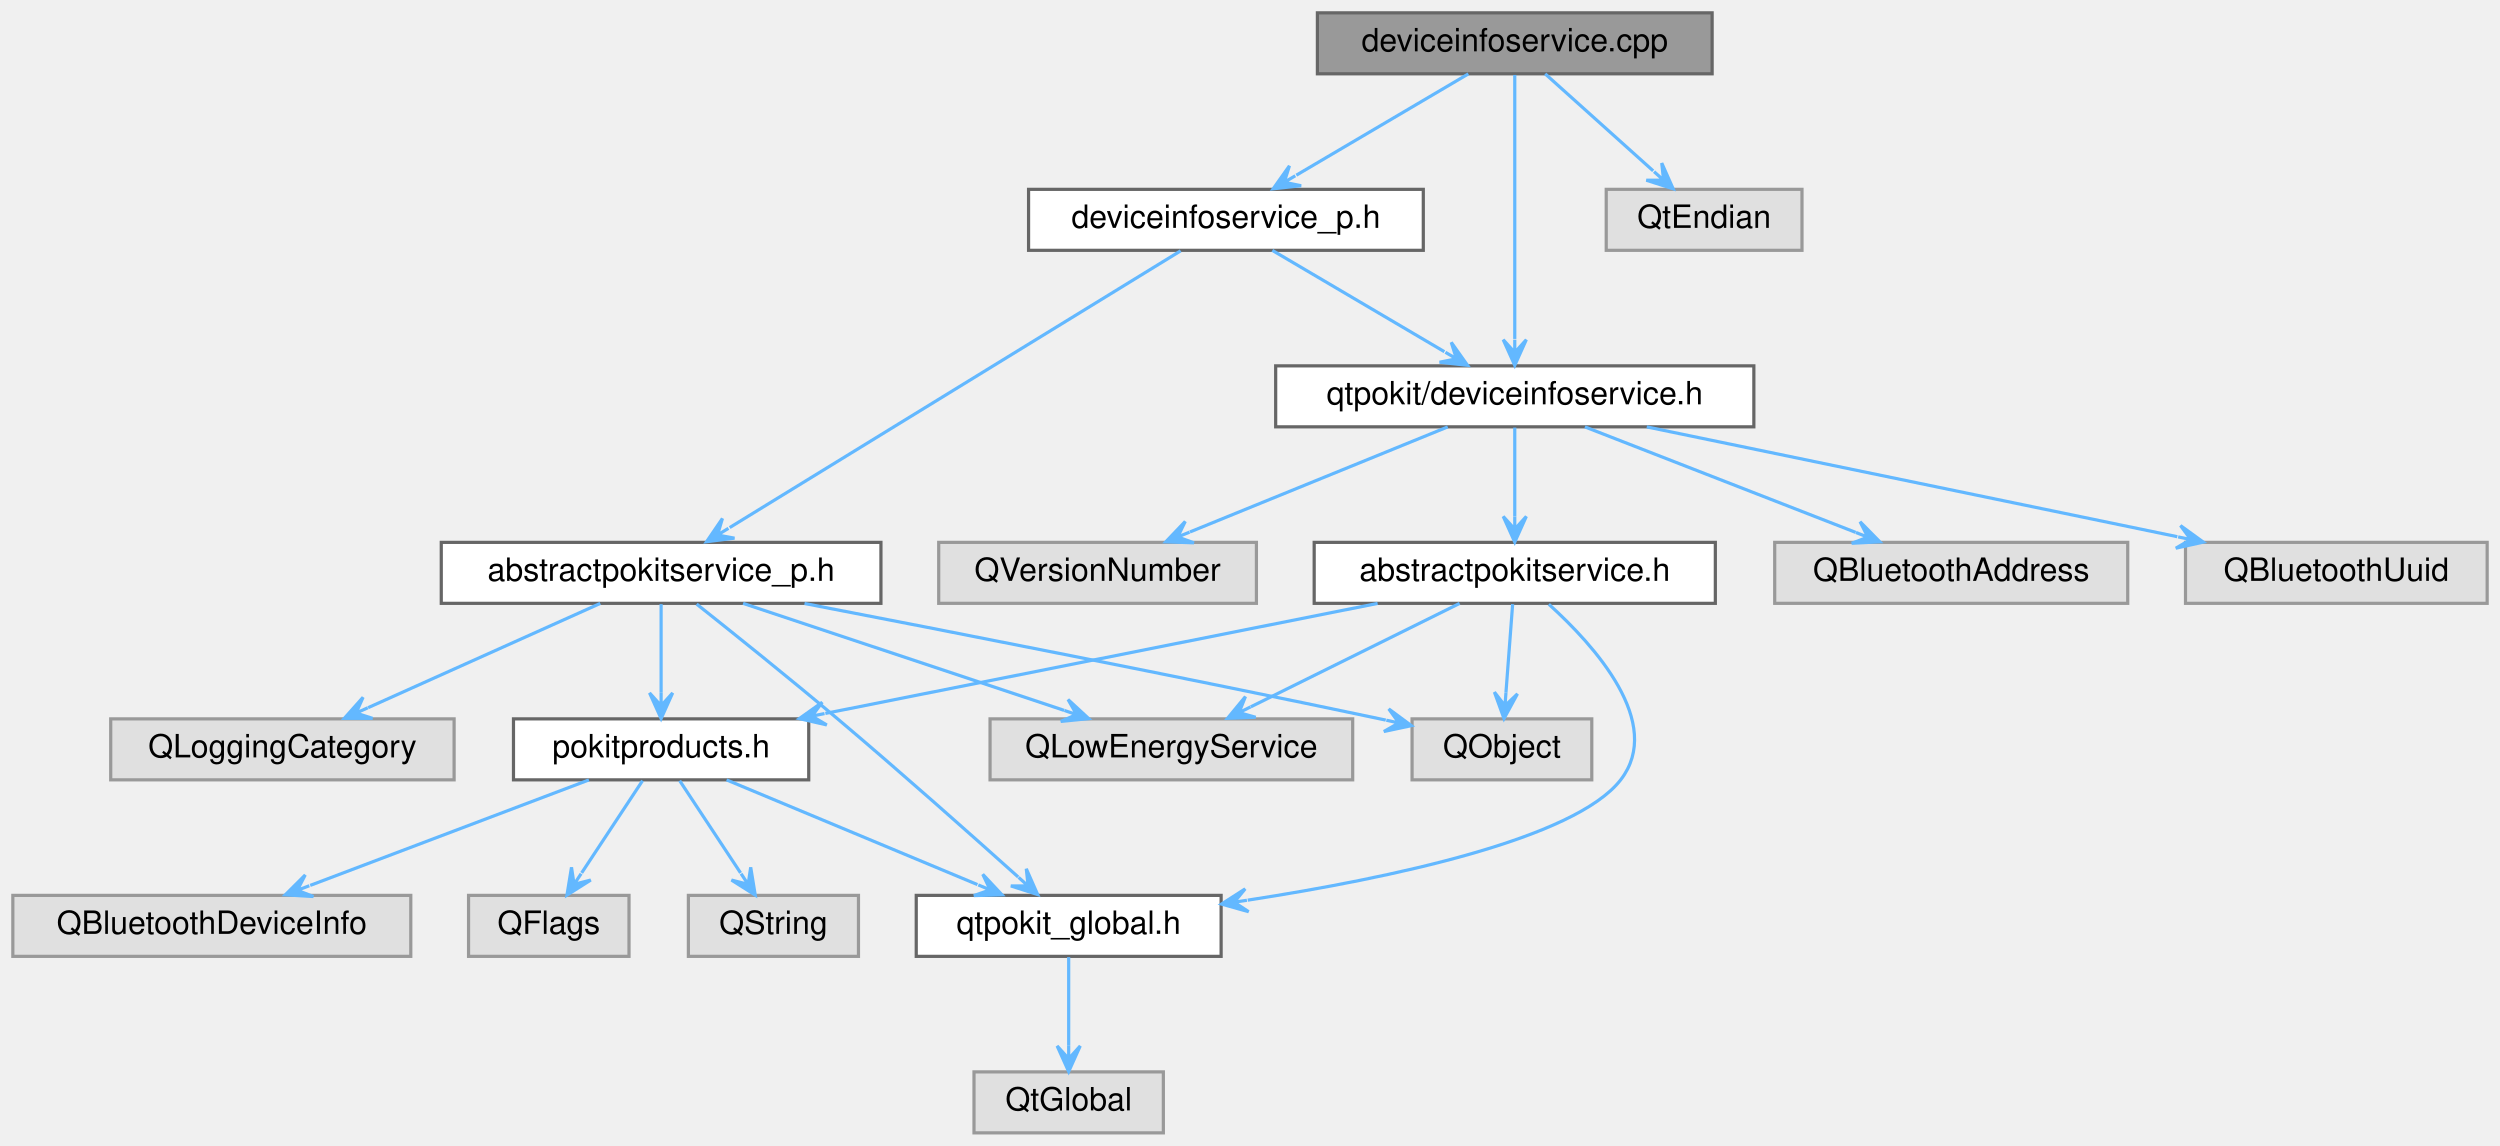
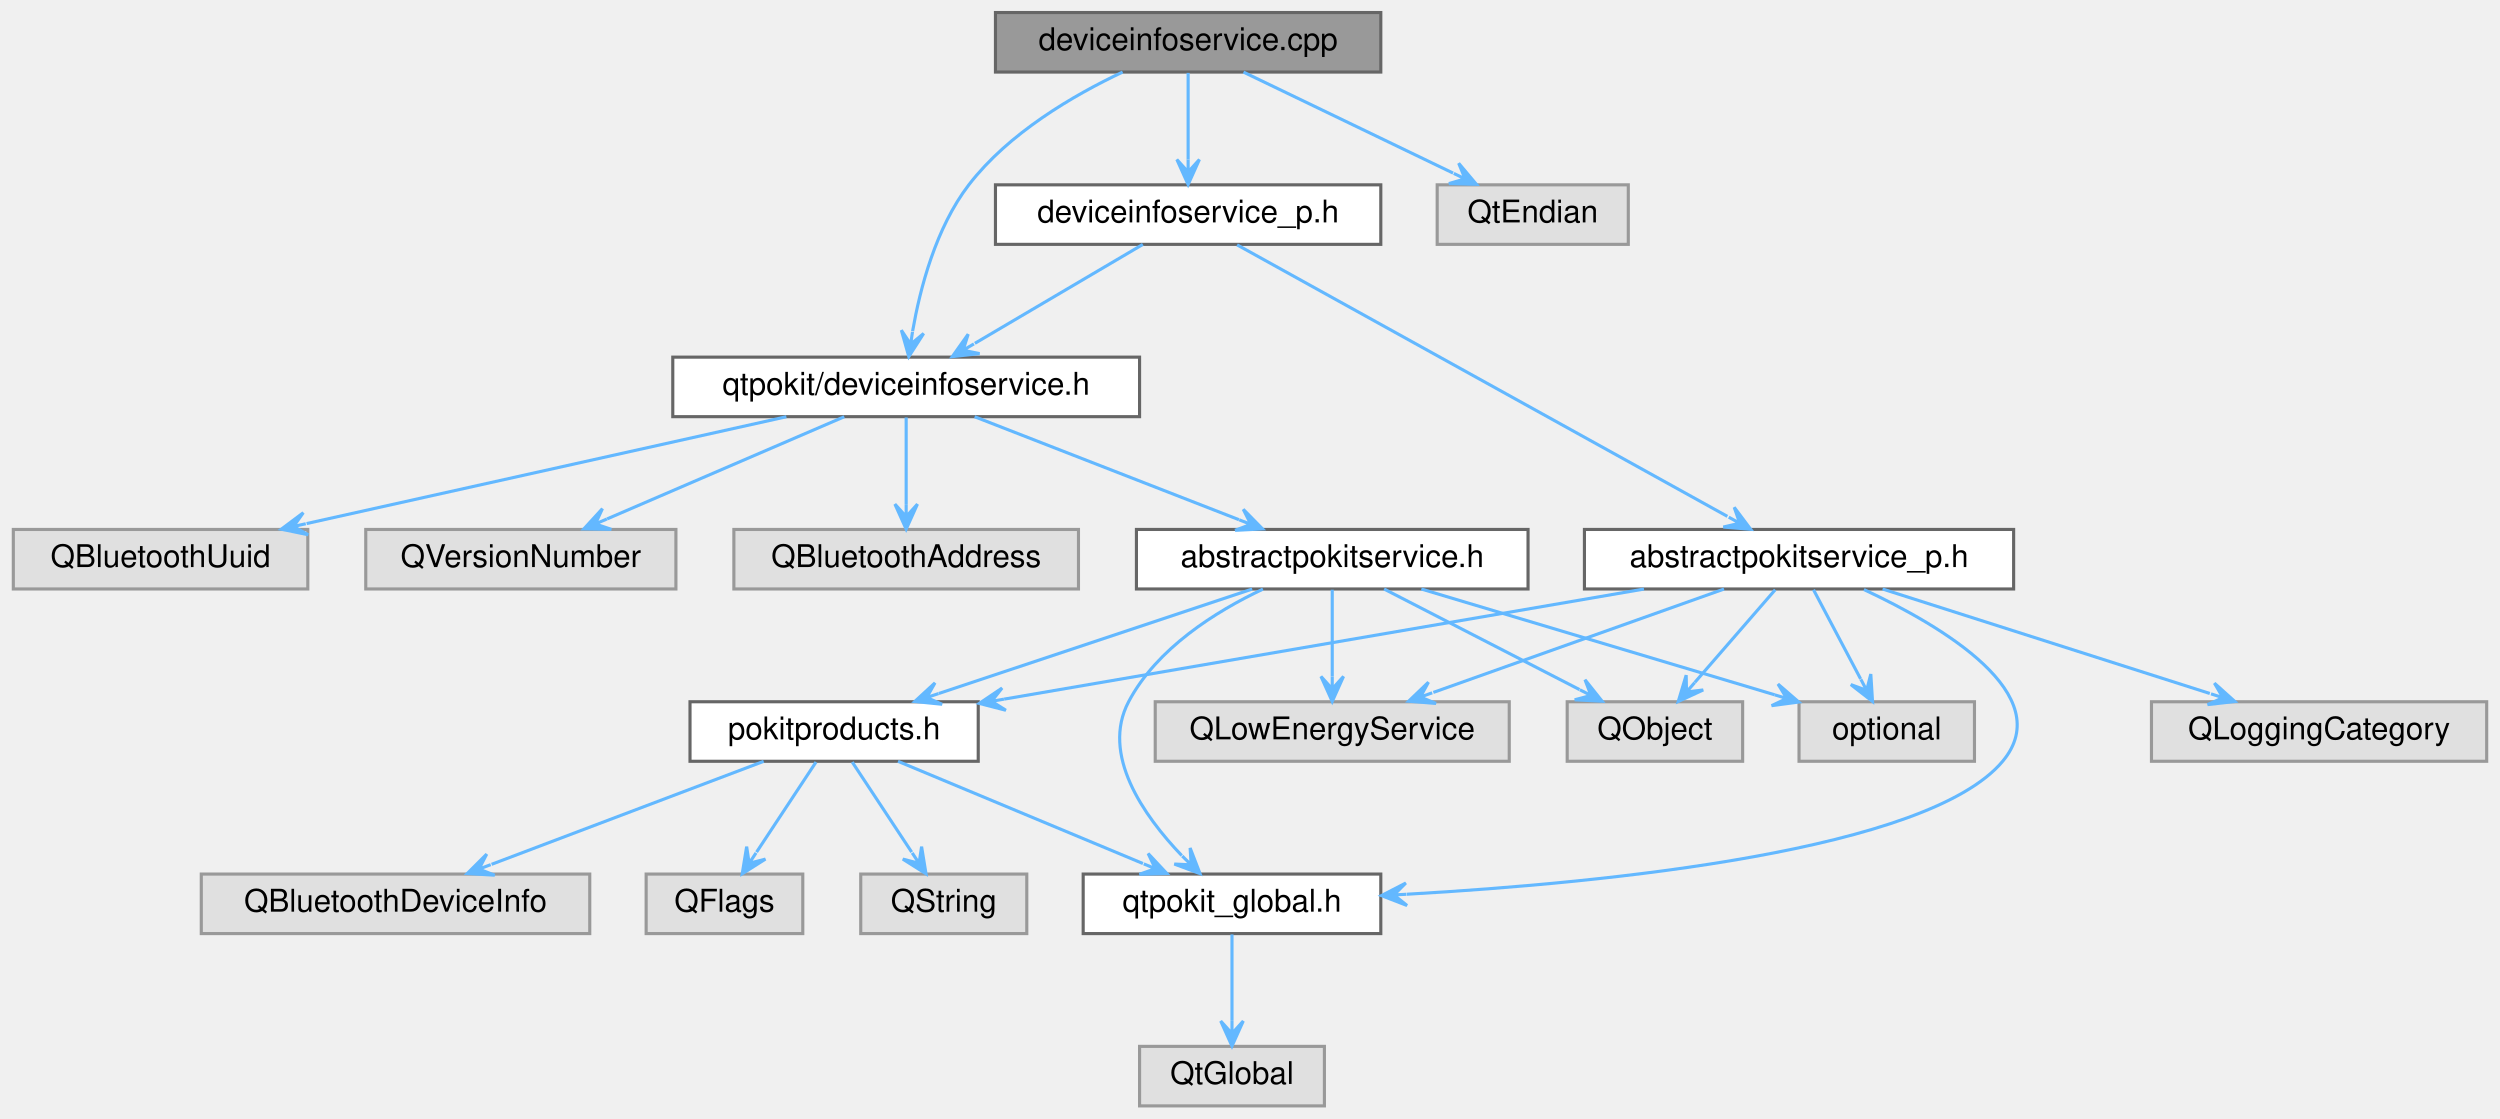
- <svg xmlns="http://www.w3.org/2000/svg" xmlns:xlink="http://www.w3.org/1999/xlink" width="779pt" height="357pt" viewBox="0.00 0.00 779.00 357.00">
+ <svg xmlns="http://www.w3.org/2000/svg" xmlns:xlink="http://www.w3.org/1999/xlink" width="798pt" height="357pt" viewBox="0.00 0.00 797.50 357.00">
  <g id="graph0" class="graph" transform="scale(1 1) rotate(0) translate(4 353)">
    <g id="Node000001" class="node">
      <g id="a_Node000001">
        <a xlink:title="Defines the DeviceInfoService and DeviceInfoServicePrivate classes.">
-           <polygon fill="#999999" stroke="#666666" points="529.5,-349 406.5,-349 406.5,-330 529.5,-330 529.5,-349" />
-           <text text-anchor="middle" x="468" y="-337" font-family="Helvetica,sans-Serif" font-size="10.00">deviceinfoservice.cpp</text>
+           <polygon fill="#999999" stroke="#666666" points="436.5,-349 313.5,-349 313.5,-330 436.5,-330 436.5,-349" />
+           <text text-anchor="middle" x="375" y="-337" font-family="Helvetica,sans-Serif" font-size="10.00">deviceinfoservice.cpp</text>
        </a>
      </g>
    </g>
    <g id="Node000002" class="node">
      <g id="a_Node000002">
        <a xlink:href="deviceinfoservice_8h.html" target="_top" xlink:title="Declares the DeviceInfoService class.">
-           <polygon fill="white" stroke="#666666" points="542.5,-239 393.5,-239 393.5,-220 542.5,-220 542.5,-239" />
-           <text text-anchor="middle" x="468" y="-227" font-family="Helvetica,sans-Serif" font-size="10.00">qtpokit/deviceinfoservice.h</text>
+           <polygon fill="white" stroke="#666666" points="359.5,-239 210.5,-239 210.5,-220 359.5,-220 359.5,-239" />
+           <text text-anchor="middle" x="285" y="-227" font-family="Helvetica,sans-Serif" font-size="10.00">qtpokit/deviceinfoservice.h</text>
        </a>
      </g>
    </g>
    <g id="edge1_Node000001_Node000002" class="edge">
      <g id="a_edge1_Node000001_Node000002">
        <a xlink:title=" ">
-           <path fill="none" stroke="#63b8ff" d="M468,-329.66C468,-311.69 468,-270.64 468,-247.38" />
-           <polygon fill="#63b8ff" stroke="#63b8ff" points="468,-239.16 471.6,-247.16 468,-243.16 468,-247.16 468,-247.16 468,-247.16 468,-243.16 464.4,-247.16 468,-239.16 468,-239.16" />
-         </a>
-       </g>
-     </g>
-     <g id="Node000015" class="node">
-       <g id="a_Node000015">
+           <path fill="none" stroke="#63b8ff" d="M354.1,-330C338.49,-322.64 317.72,-310.56 305,-294 294.49,-280.31 289.44,-260.99 287.05,-247.27" />
+           <polygon fill="#63b8ff" stroke="#63b8ff" points="285.84,-239.17 290.58,-246.55 286.43,-243.12 287.02,-247.08 287.02,-247.08 287.02,-247.08 286.43,-243.12 283.46,-247.61 285.84,-239.17 285.84,-239.17" />
+         </a>
+       </g>
+     </g>
+     <g id="Node000016" class="node">
+       <g id="a_Node000016">
        <a xlink:href="deviceinfoservice__p_8h.html" target="_top" xlink:title="Declares the DeviceInfoServicePrivate class.">
-           <polygon fill="white" stroke="#666666" points="439.5,-294 316.5,-294 316.5,-275 439.5,-275 439.5,-294" />
-           <text text-anchor="middle" x="378" y="-282" font-family="Helvetica,sans-Serif" font-size="10.00">deviceinfoservice_p.h</text>
-         </a>
-       </g>
-     </g>
-     <g id="edge15_Node000001_Node000015" class="edge">
-       <g id="a_edge15_Node000001_Node000015">
-         <a xlink:title=" ">
-           <path fill="none" stroke="#63b8ff" d="M453.54,-329.98C439.06,-321.46 416.6,-308.23 399.93,-298.41" />
-           <polygon fill="#63b8ff" stroke="#63b8ff" points="392.72,-294.17 401.44,-295.13 396.17,-296.2 399.62,-298.23 399.62,-298.23 399.62,-298.23 396.17,-296.2 397.79,-301.33 392.72,-294.17 392.72,-294.17" />
-         </a>
-       </g>
-     </g>
-     <g id="Node000018" class="node">
-       <g id="a_Node000018">
-         <a xlink:title=" ">
-           <polygon fill="#e0e0e0" stroke="#999999" points="557.5,-294 496.5,-294 496.5,-275 557.5,-275 557.5,-294" />
-           <text text-anchor="middle" x="527" y="-282" font-family="Helvetica,sans-Serif" font-size="10.00">QtEndian</text>
-         </a>
-       </g>
-     </g>
-     <g id="edge23_Node000001_Node000018" class="edge">
-       <g id="a_edge23_Node000001_Node000018">
-         <a xlink:title=" ">
-           <path fill="none" stroke="#63b8ff" d="M477.48,-329.98C486.54,-321.84 500.38,-309.41 511.13,-299.76" />
-           <polygon fill="#63b8ff" stroke="#63b8ff" points="517.35,-294.17 513.8,-302.19 514.37,-296.84 511.4,-299.52 511.4,-299.52 511.4,-299.52 514.37,-296.84 508.99,-296.84 517.35,-294.17 517.35,-294.17" />
+           <polygon fill="white" stroke="#666666" points="436.5,-294 313.5,-294 313.5,-275 436.5,-275 436.5,-294" />
+           <text text-anchor="middle" x="375" y="-282" font-family="Helvetica,sans-Serif" font-size="10.00">deviceinfoservice_p.h</text>
+         </a>
+       </g>
+     </g>
+     <g id="edge16_Node000001_Node000016" class="edge">
+       <g id="a_edge16_Node000001_Node000016">
+         <a xlink:title=" ">
+           <path fill="none" stroke="#63b8ff" d="M375,-329.75C375,-322.26 375,-311.28 375,-302.13" />
+           <polygon fill="#63b8ff" stroke="#63b8ff" points="375,-294.09 378.6,-302.09 375,-298.09 375,-302.09 375,-302.09 375,-302.09 375,-298.09 371.4,-302.09 375,-294.09 375,-294.09" />
+         </a>
+       </g>
+     </g>
+     <g id="Node000019" class="node">
+       <g id="a_Node000019">
+         <a xlink:title=" ">
+           <polygon fill="#e0e0e0" stroke="#999999" points="515.5,-294 454.5,-294 454.5,-275 515.5,-275 515.5,-294" />
+           <text text-anchor="middle" x="485" y="-282" font-family="Helvetica,sans-Serif" font-size="10.00">QtEndian</text>
+         </a>
+       </g>
+     </g>
+     <g id="edge25_Node000001_Node000019" class="edge">
+       <g id="a_edge25_Node000001_Node000019">
+         <a xlink:title=" ">
+           <path fill="none" stroke="#63b8ff" d="M392.67,-329.98C410.77,-321.27 439.07,-307.63 459.57,-297.75" />
+           <polygon fill="#63b8ff" stroke="#63b8ff" points="467.01,-294.17 461.36,-300.89 463.4,-295.91 459.8,-297.64 459.8,-297.64 459.8,-297.64 463.4,-295.91 458.24,-294.4 467.01,-294.17 467.01,-294.17" />
        </a>
      </g>
    </g>
    <g id="Node000003" class="node">
      <g id="a_Node000003">
        <a xlink:href="abstractpokitservice_8h.html" target="_top" xlink:title="Declares the AbstractPokitService class.">
-           <polygon fill="white" stroke="#666666" points="530.5,-184 405.5,-184 405.5,-165 530.5,-165 530.5,-184" />
-           <text text-anchor="middle" x="468" y="-172" font-family="Helvetica,sans-Serif" font-size="10.00">abstractpokitservice.h</text>
+           <polygon fill="white" stroke="#666666" points="483.5,-184 358.5,-184 358.5,-165 483.5,-165 483.5,-184" />
+           <text text-anchor="middle" x="421" y="-172" font-family="Helvetica,sans-Serif" font-size="10.00">abstractpokitservice.h</text>
        </a>
      </g>
    </g>
    <g id="edge2_Node000002_Node000003" class="edge">
      <g id="a_edge2_Node000002_Node000003">
        <a xlink:title=" ">
-           <path fill="none" stroke="#63b8ff" d="M468,-219.75C468,-212.26 468,-201.28 468,-192.13" />
-           <polygon fill="#63b8ff" stroke="#63b8ff" points="468,-184.09 471.6,-192.09 468,-188.09 468,-192.09 468,-192.09 468,-192.09 468,-188.09 464.4,-192.09 468,-184.09 468,-184.09" />
-         </a>
-       </g>
-     </g>
-     <g id="Node000012" class="node">
-       <g id="a_Node000012">
-         <a xlink:title=" ">
-           <polygon fill="#e0e0e0" stroke="#999999" points="659,-184 549,-184 549,-165 659,-165 659,-184" />
-           <text text-anchor="middle" x="604" y="-172" font-family="Helvetica,sans-Serif" font-size="10.00">QBluetoothAddress</text>
-         </a>
-       </g>
-     </g>
-     <g id="edge12_Node000002_Node000012" class="edge">
-       <g id="a_edge12_Node000002_Node000012">
-         <a xlink:title=" ">
-           <path fill="none" stroke="#63b8ff" d="M489.85,-219.98C512.71,-211.07 548.76,-197.03 574.22,-187.11" />
-           <polygon fill="#63b8ff" stroke="#63b8ff" points="581.75,-184.17 575.6,-190.43 578.02,-185.62 574.3,-187.08 574.3,-187.08 574.3,-187.08 578.02,-185.62 572.99,-183.72 581.75,-184.17 581.75,-184.17" />
+           <path fill="none" stroke="#63b8ff" d="M306.85,-219.98C329.71,-211.07 365.76,-197.03 391.22,-187.11" />
+           <polygon fill="#63b8ff" stroke="#63b8ff" points="398.75,-184.17 392.6,-190.43 395.02,-185.62 391.3,-187.08 391.3,-187.08 391.3,-187.08 395.02,-185.62 389.99,-183.72 398.75,-184.17 398.75,-184.17" />
        </a>
      </g>
    </g>
    <g id="Node000013" class="node">
      <g id="a_Node000013">
        <a xlink:title=" ">
-           <polygon fill="#e0e0e0" stroke="#999999" points="771,-184 677,-184 677,-165 771,-165 771,-184" />
-           <text text-anchor="middle" x="724" y="-172" font-family="Helvetica,sans-Serif" font-size="10.00">QBluetoothUuid</text>
+           <polygon fill="#e0e0e0" stroke="#999999" points="340,-184 230,-184 230,-165 340,-165 340,-184" />
+           <text text-anchor="middle" x="285" y="-172" font-family="Helvetica,sans-Serif" font-size="10.00">QBluetoothAddress</text>
        </a>
      </g>
    </g>
    <g id="edge13_Node000002_Node000013" class="edge">
      <g id="a_edge13_Node000002_Node000013">
        <a xlink:title=" ">
-           <path fill="none" stroke="#63b8ff" d="M509.13,-219.98C554.16,-210.66 626.34,-195.72 674.45,-185.76" />
-           <polygon fill="#63b8ff" stroke="#63b8ff" points="682.55,-184.08 675.44,-189.23 678.63,-184.89 674.71,-185.7 674.71,-185.7 674.71,-185.7 678.63,-184.89 673.98,-182.18 682.55,-184.08 682.55,-184.08" />
+           <path fill="none" stroke="#63b8ff" d="M285,-219.75C285,-212.26 285,-201.28 285,-192.13" />
+           <polygon fill="#63b8ff" stroke="#63b8ff" points="285,-184.09 288.6,-192.09 285,-188.09 285,-192.09 285,-192.09 285,-192.09 285,-188.09 281.4,-192.09 285,-184.09 285,-184.09" />
        </a>
      </g>
    </g>
    <g id="Node000014" class="node">
      <g id="a_Node000014">
        <a xlink:title=" ">
-           <polygon fill="#e0e0e0" stroke="#999999" points="387.5,-184 288.5,-184 288.5,-165 387.5,-165 387.5,-184" />
-           <text text-anchor="middle" x="338" y="-172" font-family="Helvetica,sans-Serif" font-size="10.00">QVersionNumber</text>
+           <polygon fill="#e0e0e0" stroke="#999999" points="94,-184 0,-184 0,-165 94,-165 94,-184" />
+           <text text-anchor="middle" x="47" y="-172" font-family="Helvetica,sans-Serif" font-size="10.00">QBluetoothUuid</text>
        </a>
      </g>
    </g>
    <g id="edge14_Node000002_Node000014" class="edge">
      <g id="a_edge14_Node000002_Node000014">
        <a xlink:title=" ">
-           <path fill="none" stroke="#63b8ff" d="M447.11,-219.98C425.35,-211.11 391.1,-197.15 366.78,-187.24" />
-           <polygon fill="#63b8ff" stroke="#63b8ff" points="359.27,-184.17 368.03,-183.86 362.97,-185.68 366.67,-187.19 366.67,-187.19 366.67,-187.19 362.97,-185.68 365.32,-190.52 359.27,-184.17 359.27,-184.17" />
+           <path fill="none" stroke="#63b8ff" d="M246.76,-219.98C205.07,-210.7 138.35,-195.84 93.62,-185.88" />
+           <polygon fill="#63b8ff" stroke="#63b8ff" points="85.54,-184.08 94.13,-182.31 89.44,-184.95 93.35,-185.82 93.35,-185.82 93.35,-185.82 89.44,-184.95 92.56,-189.34 85.54,-184.08 85.54,-184.08" />
+         </a>
+       </g>
+     </g>
+     <g id="Node000015" class="node">
+       <g id="a_Node000015">
+         <a xlink:title=" ">
+           <polygon fill="#e0e0e0" stroke="#999999" points="211.5,-184 112.5,-184 112.5,-165 211.5,-165 211.5,-184" />
+           <text text-anchor="middle" x="162" y="-172" font-family="Helvetica,sans-Serif" font-size="10.00">QVersionNumber</text>
+         </a>
+       </g>
+     </g>
+     <g id="edge15_Node000002_Node000015" class="edge">
+       <g id="a_edge15_Node000002_Node000015">
+         <a xlink:title=" ">
+           <path fill="none" stroke="#63b8ff" d="M265.24,-219.98C244.74,-211.15 212.52,-197.27 189.53,-187.36" />
+           <polygon fill="#63b8ff" stroke="#63b8ff" points="182.12,-184.17 190.89,-184.03 185.8,-185.75 189.47,-187.34 189.47,-187.34 189.47,-187.34 185.8,-185.75 188.04,-190.64 182.12,-184.17 182.12,-184.17" />
        </a>
      </g>
    </g>
    <g id="Node000004" class="node">
      <g id="a_Node000004">
        <a xlink:href="qtpokit__global_8h.html" target="_top" xlink:title="Global QtPokit library macros.">
-           <polygon fill="white" stroke="#666666" points="376.5,-74 281.5,-74 281.5,-55 376.5,-55 376.5,-74" />
-           <text text-anchor="middle" x="329" y="-62" font-family="Helvetica,sans-Serif" font-size="10.00">qtpokit_global.h</text>
+           <polygon fill="white" stroke="#666666" points="436.5,-74 341.5,-74 341.5,-55 436.5,-55 436.5,-74" />
+           <text text-anchor="middle" x="389" y="-62" font-family="Helvetica,sans-Serif" font-size="10.00">qtpokit_global.h</text>
        </a>
      </g>
    </g>
    <g id="edge3_Node000003_Node000004" class="edge">
      <g id="a_edge3_Node000003_Node000004">
        <a xlink:title=" ">
-           <path fill="none" stroke="#63b8ff" d="M478.62,-164.71C492.81,-151.89 514.69,-127.68 501,-110 486.73,-91.57 429.39,-79.4 384.79,-72.51" />
-           <polygon fill="#63b8ff" stroke="#63b8ff" points="376.62,-71.29 385.07,-68.91 380.58,-71.88 384.54,-72.47 384.54,-72.47 384.54,-72.47 380.58,-71.88 384,-76.03 376.62,-71.29 376.62,-71.29" />
+           <path fill="none" stroke="#63b8ff" d="M398.88,-164.95C383.8,-157.82 364.99,-146.06 356,-129 347.14,-112.19 360.65,-92.8 372.96,-79.91" />
+           <polygon fill="#63b8ff" stroke="#63b8ff" points="378.8,-74.14 375.64,-82.33 375.96,-76.95 373.11,-79.76 373.11,-79.76 373.11,-79.76 375.96,-76.95 370.58,-77.2 378.8,-74.14 378.8,-74.14" />
        </a>
      </g>
    </g>
    <g id="Node000006" class="node">
      <g id="a_Node000006">
        <a xlink:href="pokitproducts_8h.html" target="_top" xlink:title="Declares the PokitProduct enumeration, and related helper functions.">
-           <polygon fill="white" stroke="#666666" points="248,-129 156,-129 156,-110 248,-110 248,-129" />
-           <text text-anchor="middle" x="202" y="-117" font-family="Helvetica,sans-Serif" font-size="10.00">pokitproducts.h</text>
+           <polygon fill="white" stroke="#666666" points="308,-129 216,-129 216,-110 308,-110 308,-129" />
+           <text text-anchor="middle" x="262" y="-117" font-family="Helvetica,sans-Serif" font-size="10.00">pokitproducts.h</text>
        </a>
      </g>
    </g>
    <g id="edge5_Node000003_Node000006" class="edge">
      <g id="a_edge5_Node000003_Node000006">
        <a xlink:title=" ">
-           <path fill="none" stroke="#63b8ff" d="M425.26,-164.98C378.38,-155.64 303.17,-140.66 253.18,-130.7" />
-           <polygon fill="#63b8ff" stroke="#63b8ff" points="245.07,-129.08 253.62,-127.11 249,-129.86 252.92,-130.65 252.92,-130.65 252.92,-130.65 249,-129.86 252.21,-134.18 245.07,-129.08 245.07,-129.08" />
+           <path fill="none" stroke="#63b8ff" d="M395.45,-164.98C368.3,-155.93 325.24,-141.58 295.41,-131.64" />
+           <polygon fill="#63b8ff" stroke="#63b8ff" points="287.75,-129.08 296.47,-128.2 291.54,-130.35 295.34,-131.61 295.34,-131.61 295.34,-131.61 291.54,-130.35 294.2,-135.03 287.75,-129.08 287.75,-129.08" />
        </a>
      </g>
    </g>
    <g id="Node000010" class="node">
      <g id="a_Node000010">
        <a xlink:title=" ">
-           <polygon fill="#e0e0e0" stroke="#999999" points="417.5,-129 304.5,-129 304.5,-110 417.5,-110 417.5,-129" />
-           <text text-anchor="middle" x="361" y="-117" font-family="Helvetica,sans-Serif" font-size="10.00">QLowEnergyService</text>
+           <polygon fill="#e0e0e0" stroke="#999999" points="477.5,-129 364.5,-129 364.5,-110 477.5,-110 477.5,-129" />
+           <text text-anchor="middle" x="421" y="-117" font-family="Helvetica,sans-Serif" font-size="10.00">QLowEnergyService</text>
        </a>
      </g>
    </g>
    <g id="edge10_Node000003_Node000010" class="edge">
      <g id="a_edge10_Node000003_Node000010">
        <a xlink:title=" ">
-           <path fill="none" stroke="#63b8ff" d="M450.81,-164.98C433.21,-156.27 405.68,-142.63 385.74,-132.75" />
-           <polygon fill="#63b8ff" stroke="#63b8ff" points="378.5,-129.17 387.27,-129.5 382.09,-130.95 385.67,-132.72 385.67,-132.72 385.67,-132.72 382.09,-130.95 384.08,-135.95 378.5,-129.17 378.5,-129.17" />
+           <path fill="none" stroke="#63b8ff" d="M421,-164.75C421,-157.26 421,-146.28 421,-137.13" />
+           <polygon fill="#63b8ff" stroke="#63b8ff" points="421,-129.09 424.6,-137.09 421,-133.09 421,-137.09 421,-137.09 421,-137.09 421,-133.09 417.4,-137.09 421,-129.09 421,-129.09" />
        </a>
      </g>
    </g>
    <g id="Node000011" class="node">
      <g id="a_Node000011">
        <a xlink:title=" ">
-           <polygon fill="#e0e0e0" stroke="#999999" points="492,-129 436,-129 436,-110 492,-110 492,-129" />
-           <text text-anchor="middle" x="464" y="-117" font-family="Helvetica,sans-Serif" font-size="10.00">QObject</text>
+           <polygon fill="#e0e0e0" stroke="#999999" points="552,-129 496,-129 496,-110 552,-110 552,-129" />
+           <text text-anchor="middle" x="524" y="-117" font-family="Helvetica,sans-Serif" font-size="10.00">QObject</text>
        </a>
      </g>
    </g>
    <g id="edge11_Node000003_Node000011" class="edge">
      <g id="a_edge11_Node000003_Node000011">
        <a xlink:title=" ">
-           <path fill="none" stroke="#63b8ff" d="M467.34,-164.75C466.77,-157.26 465.95,-146.28 465.25,-137.13" />
-           <polygon fill="#63b8ff" stroke="#63b8ff" points="464.65,-129.09 468.84,-136.8 464.95,-133.08 465.25,-137.07 465.25,-137.07 465.25,-137.07 464.95,-133.08 461.66,-137.34 464.65,-129.09 464.65,-129.09" />
+           <path fill="none" stroke="#63b8ff" d="M437.55,-164.98C454.42,-156.3 480.76,-142.75 499.93,-132.88" />
+           <polygon fill="#63b8ff" stroke="#63b8ff" points="507.15,-129.17 501.68,-136.03 503.59,-131 500.04,-132.83 500.04,-132.83 500.04,-132.83 503.59,-131 498.39,-129.63 507.15,-129.17 507.15,-129.17" />
+         </a>
+       </g>
+     </g>
+     <g id="Node000012" class="node">
+       <g id="a_Node000012">
+         <a xlink:title=" ">
+           <polygon fill="#e0e0e0" stroke="#999999" points="626,-129 570,-129 570,-110 626,-110 626,-129" />
+           <text text-anchor="middle" x="598" y="-117" font-family="Helvetica,sans-Serif" font-size="10.00">optional</text>
+         </a>
+       </g>
+     </g>
+     <g id="edge12_Node000003_Node000012" class="edge">
+       <g id="a_edge12_Node000003_Node000012">
+         <a xlink:title=" ">
+           <path fill="none" stroke="#63b8ff" d="M449.44,-164.98C480.11,-155.8 529,-141.16 562.25,-131.21" />
+           <polygon fill="#63b8ff" stroke="#63b8ff" points="569.92,-128.91 563.29,-134.65 566.09,-130.05 562.26,-131.2 562.26,-131.2 562.26,-131.2 566.09,-130.05 561.23,-127.75 569.92,-128.91 569.92,-128.91" />
        </a>
      </g>
    </g>
    <g id="Node000005" class="node">
      <g id="a_Node000005">
        <a xlink:title=" ">
-           <polygon fill="#e0e0e0" stroke="#999999" points="358.5,-19 299.5,-19 299.5,0 358.5,0 358.5,-19" />
-           <text text-anchor="middle" x="329" y="-7" font-family="Helvetica,sans-Serif" font-size="10.00">QtGlobal</text>
+           <polygon fill="#e0e0e0" stroke="#999999" points="418.5,-19 359.5,-19 359.5,0 418.5,0 418.5,-19" />
+           <text text-anchor="middle" x="389" y="-7" font-family="Helvetica,sans-Serif" font-size="10.00">QtGlobal</text>
        </a>
      </g>
    </g>
    <g id="edge4_Node000004_Node000005" class="edge">
      <g id="a_edge4_Node000004_Node000005">
        <a xlink:title=" ">
-           <path fill="none" stroke="#63b8ff" d="M329,-54.75C329,-47.26 329,-36.28 329,-27.13" />
-           <polygon fill="#63b8ff" stroke="#63b8ff" points="329,-19.09 332.6,-27.09 329,-23.09 329,-27.09 329,-27.09 329,-27.09 329,-23.09 325.4,-27.09 329,-19.09 329,-19.09" />
+           <path fill="none" stroke="#63b8ff" d="M389,-54.75C389,-47.26 389,-36.28 389,-27.13" />
+           <polygon fill="#63b8ff" stroke="#63b8ff" points="389,-19.09 392.6,-27.09 389,-23.09 389,-27.09 389,-27.09 389,-27.09 389,-23.09 385.4,-27.09 389,-19.09 389,-19.09" />
        </a>
      </g>
    </g>
    <g id="edge6_Node000006_Node000004" class="edge">
      <g id="a_edge6_Node000006_Node000004">
        <a xlink:title=" ">
-           <path fill="none" stroke="#63b8ff" d="M222.4,-109.98C243.57,-101.15 276.83,-87.27 300.57,-77.36" />
-           <polygon fill="#63b8ff" stroke="#63b8ff" points="308.22,-74.17 302.23,-80.57 304.53,-75.71 300.84,-77.25 300.84,-77.25 300.84,-77.25 304.53,-75.71 299.45,-73.93 308.22,-74.17 308.22,-74.17" />
+           <path fill="none" stroke="#63b8ff" d="M282.4,-109.98C303.57,-101.15 336.83,-87.27 360.57,-77.36" />
+           <polygon fill="#63b8ff" stroke="#63b8ff" points="368.22,-74.17 362.23,-80.57 364.53,-75.71 360.84,-77.25 360.84,-77.25 360.84,-77.25 364.53,-75.71 359.45,-73.93 368.22,-74.17 368.22,-74.17" />
        </a>
      </g>
    </g>
    <g id="Node000007" class="node">
      <g id="a_Node000007">
        <a xlink:title=" ">
-           <polygon fill="#e0e0e0" stroke="#999999" points="124,-74 0,-74 0,-55 124,-55 124,-74" />
-           <text text-anchor="middle" x="62" y="-62" font-family="Helvetica,sans-Serif" font-size="10.00">QBluetoothDeviceInfo</text>
+           <polygon fill="#e0e0e0" stroke="#999999" points="184,-74 60,-74 60,-55 184,-55 184,-74" />
+           <text text-anchor="middle" x="122" y="-62" font-family="Helvetica,sans-Serif" font-size="10.00">QBluetoothDeviceInfo</text>
        </a>
      </g>
    </g>
    <g id="edge7_Node000006_Node000007" class="edge">
      <g id="a_edge7_Node000006_Node000007">
        <a xlink:title=" ">
-           <path fill="none" stroke="#63b8ff" d="M179.51,-109.98C155.97,-101.07 118.87,-87.03 92.66,-77.11" />
-           <polygon fill="#63b8ff" stroke="#63b8ff" points="84.9,-74.17 93.66,-73.64 88.64,-75.59 92.38,-77 92.38,-77 92.38,-77 88.64,-75.59 91.11,-80.37 84.9,-74.17 84.9,-74.17" />
+           <path fill="none" stroke="#63b8ff" d="M239.51,-109.98C215.97,-101.07 178.87,-87.03 152.66,-77.11" />
+           <polygon fill="#63b8ff" stroke="#63b8ff" points="144.9,-74.17 153.66,-73.64 148.64,-75.59 152.38,-77 152.38,-77 152.38,-77 148.64,-75.59 151.11,-80.37 144.9,-74.17 144.9,-74.17" />
        </a>
      </g>
    </g>
    <g id="Node000008" class="node">
      <g id="a_Node000008">
        <a xlink:title=" ">
-           <polygon fill="#e0e0e0" stroke="#999999" points="192,-74 142,-74 142,-55 192,-55 192,-74" />
-           <text text-anchor="middle" x="167" y="-62" font-family="Helvetica,sans-Serif" font-size="10.00">QFlags</text>
+           <polygon fill="#e0e0e0" stroke="#999999" points="252,-74 202,-74 202,-55 252,-55 252,-74" />
+           <text text-anchor="middle" x="227" y="-62" font-family="Helvetica,sans-Serif" font-size="10.00">QFlags</text>
        </a>
      </g>
    </g>
    <g id="edge8_Node000006_Node000008" class="edge">
      <g id="a_edge8_Node000006_Node000008">
        <a xlink:title=" ">
-           <path fill="none" stroke="#63b8ff" d="M196.22,-109.75C191.07,-101.95 183.42,-90.37 177.24,-81" />
-           <polygon fill="#63b8ff" stroke="#63b8ff" points="172.67,-74.09 180.08,-78.78 174.88,-77.43 177.08,-80.76 177.08,-80.76 177.08,-80.76 174.88,-77.43 174.08,-82.75 172.67,-74.09 172.67,-74.09" />
+           <path fill="none" stroke="#63b8ff" d="M256.22,-109.75C251.07,-101.95 243.42,-90.37 237.24,-81" />
+           <polygon fill="#63b8ff" stroke="#63b8ff" points="232.67,-74.09 240.08,-78.78 234.88,-77.43 237.08,-80.76 237.08,-80.76 237.08,-80.76 234.88,-77.43 234.08,-82.75 232.67,-74.09 232.67,-74.09" />
        </a>
      </g>
    </g>
    <g id="Node000009" class="node">
      <g id="a_Node000009">
        <a xlink:title=" ">
-           <polygon fill="#e0e0e0" stroke="#999999" points="263.5,-74 210.5,-74 210.5,-55 263.5,-55 263.5,-74" />
-           <text text-anchor="middle" x="237" y="-62" font-family="Helvetica,sans-Serif" font-size="10.00">QString</text>
+           <polygon fill="#e0e0e0" stroke="#999999" points="323.5,-74 270.5,-74 270.5,-55 323.5,-55 323.5,-74" />
+           <text text-anchor="middle" x="297" y="-62" font-family="Helvetica,sans-Serif" font-size="10.00">QString</text>
        </a>
      </g>
    </g>
    <g id="edge9_Node000006_Node000009" class="edge">
      <g id="a_edge9_Node000006_Node000009">
        <a xlink:title=" ">
-           <path fill="none" stroke="#63b8ff" d="M207.78,-109.75C212.93,-101.95 220.58,-90.37 226.76,-81" />
-           <polygon fill="#63b8ff" stroke="#63b8ff" points="231.33,-74.09 229.92,-82.75 229.12,-77.43 226.92,-80.76 226.92,-80.76 226.92,-80.76 229.12,-77.43 223.92,-78.78 231.33,-74.09 231.33,-74.09" />
-         </a>
-       </g>
-     </g>
-     <g id="edge16_Node000015_Node000002" class="edge">
-       <g id="a_edge16_Node000015_Node000002">
-         <a xlink:title=" ">
-           <path fill="none" stroke="#63b8ff" d="M392.46,-274.98C406.94,-266.46 429.4,-253.23 446.07,-243.41" />
-           <polygon fill="#63b8ff" stroke="#63b8ff" points="453.28,-239.17 448.21,-246.33 449.83,-241.2 446.38,-243.23 446.38,-243.23 446.38,-243.23 449.83,-241.2 444.56,-240.13 453.28,-239.17 453.28,-239.17" />
-         </a>
-       </g>
-     </g>
-     <g id="Node000016" class="node">
-       <g id="a_Node000016">
-         <a xlink:href="abstractpokitservice__p_8h.html" target="_top" xlink:title="Declares the AbstractPokitServicePrivate class.">
-           <polygon fill="white" stroke="#666666" points="270.5,-184 133.5,-184 133.5,-165 270.5,-165 270.5,-184" />
-           <text text-anchor="middle" x="202" y="-172" font-family="Helvetica,sans-Serif" font-size="10.00">abstractpokitservice_p.h</text>
-         </a>
-       </g>
-     </g>
-     <g id="edge17_Node000015_Node000016" class="edge">
-       <g id="a_edge17_Node000015_Node000016">
-         <a xlink:title=" ">
-           <path fill="none" stroke="#63b8ff" d="M363.89,-274.84C333.13,-255.97 259.84,-210.99 223.37,-188.61" />
-           <polygon fill="#63b8ff" stroke="#63b8ff" points="216.17,-184.2 224.87,-185.31 219.58,-186.29 222.99,-188.38 222.99,-188.38 222.99,-188.38 219.58,-186.29 221.11,-191.45 216.17,-184.2 216.17,-184.2" />
-         </a>
-       </g>
-     </g>
-     <g id="edge18_Node000016_Node000004" class="edge">
-       <g id="a_edge18_Node000016_Node000004">
-         <a xlink:title=" ">
-           <path fill="none" stroke="#63b8ff" d="M213.07,-164.77C224.26,-155.89 241.99,-141.68 257,-129 276.65,-112.4 298.78,-92.73 313.26,-79.73" />
-           <polygon fill="#63b8ff" stroke="#63b8ff" points="319.33,-74.26 315.79,-82.29 316.36,-76.94 313.39,-79.61 313.39,-79.61 313.39,-79.61 316.36,-76.94 310.98,-76.94 319.33,-74.26 319.33,-74.26" />
-         </a>
-       </g>
-     </g>
-     <g id="edge19_Node000016_Node000006" class="edge">
-       <g id="a_edge19_Node000016_Node000006">
-         <a xlink:title=" ">
-           <path fill="none" stroke="#63b8ff" d="M202,-164.75C202,-157.26 202,-146.28 202,-137.13" />
-           <polygon fill="#63b8ff" stroke="#63b8ff" points="202,-129.09 205.6,-137.09 202,-133.09 202,-137.09 202,-137.09 202,-137.09 202,-133.09 198.4,-137.09 202,-129.09 202,-129.09" />
-         </a>
-       </g>
-     </g>
-     <g id="edge21_Node000016_Node000010" class="edge">
-       <g id="a_edge21_Node000016_Node000010">
-         <a xlink:title=" ">
-           <path fill="none" stroke="#63b8ff" d="M227.55,-164.98C254.7,-155.93 297.76,-141.58 327.59,-131.64" />
-           <polygon fill="#63b8ff" stroke="#63b8ff" points="335.25,-129.08 328.8,-135.03 331.46,-130.35 327.66,-131.61 327.66,-131.61 327.66,-131.61 331.46,-130.35 326.53,-128.2 335.25,-129.08 335.25,-129.08" />
-         </a>
-       </g>
-     </g>
-     <g id="edge22_Node000016_Node000011" class="edge">
-       <g id="a_edge22_Node000016_Node000011">
-         <a xlink:title=" ">
-           <path fill="none" stroke="#63b8ff" d="M246.69,-164.95C291.95,-156.21 363.93,-142.11 426,-129 426.6,-128.87 427.2,-128.75 427.8,-128.62" />
-           <polygon fill="#63b8ff" stroke="#63b8ff" points="435.79,-126.89 428.74,-132.1 431.89,-127.73 427.98,-128.58 427.98,-128.58 427.98,-128.58 431.89,-127.73 427.21,-125.06 435.79,-126.89 435.79,-126.89" />
+           <path fill="none" stroke="#63b8ff" d="M267.78,-109.75C272.93,-101.95 280.58,-90.37 286.76,-81" />
+           <polygon fill="#63b8ff" stroke="#63b8ff" points="291.33,-74.09 289.92,-82.75 289.12,-77.43 286.92,-80.76 286.92,-80.76 286.92,-80.76 289.12,-77.43 283.92,-78.78 291.33,-74.09 291.33,-74.09" />
+         </a>
+       </g>
+     </g>
+     <g id="edge17_Node000016_Node000002" class="edge">
+       <g id="a_edge17_Node000016_Node000002">
+         <a xlink:title=" ">
+           <path fill="none" stroke="#63b8ff" d="M360.54,-274.98C346.06,-266.46 323.6,-253.23 306.93,-243.41" />
+           <polygon fill="#63b8ff" stroke="#63b8ff" points="299.72,-239.17 308.44,-240.13 303.17,-241.2 306.62,-243.23 306.62,-243.23 306.62,-243.23 303.17,-241.2 304.79,-246.33 299.72,-239.17 299.72,-239.17" />
        </a>
      </g>
    </g>
    <g id="Node000017" class="node">
      <g id="a_Node000017">
-         <a xlink:title=" ">
-           <polygon fill="#e0e0e0" stroke="#999999" points="137.5,-129 30.5,-129 30.5,-110 137.5,-110 137.5,-129" />
-           <text text-anchor="middle" x="84" y="-117" font-family="Helvetica,sans-Serif" font-size="10.00">QLoggingCategory</text>
-         </a>
-       </g>
-     </g>
-     <g id="edge20_Node000016_Node000017" class="edge">
-       <g id="a_edge20_Node000016_Node000017">
-         <a xlink:title=" ">
-           <path fill="none" stroke="#63b8ff" d="M183.04,-164.98C163.46,-156.19 132.74,-142.39 110.7,-132.49" />
-           <polygon fill="#63b8ff" stroke="#63b8ff" points="103.3,-129.17 112.08,-129.16 106.95,-130.81 110.6,-132.45 110.6,-132.45 110.6,-132.45 106.95,-130.81 109.13,-135.73 103.3,-129.17 103.3,-129.17" />
+         <a xlink:href="abstractpokitservice__p_8h.html" target="_top" xlink:title="Declares the AbstractPokitServicePrivate class.">
+           <polygon fill="white" stroke="#666666" points="638.5,-184 501.5,-184 501.5,-165 638.5,-165 638.5,-184" />
+           <text text-anchor="middle" x="570" y="-172" font-family="Helvetica,sans-Serif" font-size="10.00">abstractpokitservice_p.h</text>
+         </a>
+       </g>
+     </g>
+     <g id="edge18_Node000016_Node000017" class="edge">
+       <g id="a_edge18_Node000016_Node000017">
+         <a xlink:title=" ">
+           <path fill="none" stroke="#63b8ff" d="M390.63,-274.84C424.94,-255.84 507.01,-210.39 547.13,-188.17" />
+           <polygon fill="#63b8ff" stroke="#63b8ff" points="554.57,-184.05 549.31,-191.07 551.07,-185.98 547.57,-187.92 547.57,-187.92 547.57,-187.92 551.07,-185.98 545.83,-184.77 554.57,-184.05 554.57,-184.05" />
+         </a>
+       </g>
+     </g>
+     <g id="edge19_Node000017_Node000004" class="edge">
+       <g id="a_edge19_Node000017_Node000004">
+         <a xlink:title=" ">
+           <path fill="none" stroke="#63b8ff" d="M590.72,-164.81C615.83,-153.08 652.7,-131.19 635,-110 611.25,-81.57 509.8,-71.27 444.83,-67.56" />
+           <polygon fill="#63b8ff" stroke="#63b8ff" points="436.7,-67.12 444.88,-63.96 440.69,-67.34 444.69,-67.55 444.69,-67.55 444.69,-67.55 440.69,-67.34 444.49,-71.15 436.7,-67.12 436.7,-67.12" />
+         </a>
+       </g>
+     </g>
+     <g id="edge20_Node000017_Node000006" class="edge">
+       <g id="a_edge20_Node000017_Node000006">
+         <a xlink:title=" ">
+           <path fill="none" stroke="#63b8ff" d="M520.51,-164.98C464.65,-155.37 374.03,-139.78 316.27,-129.84" />
+           <polygon fill="#63b8ff" stroke="#63b8ff" points="308.34,-128.47 316.83,-126.28 312.28,-129.15 316.22,-129.83 316.22,-129.83 316.22,-129.83 312.28,-129.15 315.61,-133.38 308.34,-128.47 308.34,-128.47" />
+         </a>
+       </g>
+     </g>
+     <g id="edge22_Node000017_Node000010" class="edge">
+       <g id="a_edge22_Node000017_Node000010">
+         <a xlink:title=" ">
+           <path fill="none" stroke="#63b8ff" d="M546.06,-164.98C520.9,-156.04 481.18,-141.91 453.27,-131.98" />
+           <polygon fill="#63b8ff" stroke="#63b8ff" points="445.38,-129.17 454.12,-128.46 449.14,-130.51 452.91,-131.85 452.91,-131.85 452.91,-131.85 449.14,-130.51 451.71,-135.24 445.38,-129.17 445.38,-129.17" />
+         </a>
+       </g>
+     </g>
+     <g id="edge23_Node000017_Node000011" class="edge">
+       <g id="a_edge23_Node000017_Node000011">
+         <a xlink:title=" ">
+           <path fill="none" stroke="#63b8ff" d="M562.4,-164.75C555.44,-156.72 544.98,-144.67 536.74,-135.18" />
+           <polygon fill="#63b8ff" stroke="#63b8ff" points="531.45,-129.09 539.42,-132.77 534.08,-132.11 536.7,-135.13 536.7,-135.13 536.7,-135.13 534.08,-132.11 533.98,-137.49 531.45,-129.09 531.45,-129.09" />
+         </a>
+       </g>
+     </g>
+     <g id="edge24_Node000017_Node000012" class="edge">
+       <g id="a_edge24_Node000017_Node000012">
+         <a xlink:title=" ">
+           <path fill="none" stroke="#63b8ff" d="M574.62,-164.75C578.7,-157.03 584.74,-145.6 589.66,-136.28" />
+           <polygon fill="#63b8ff" stroke="#63b8ff" points="593.46,-129.09 592.91,-137.84 591.59,-132.63 589.73,-136.16 589.73,-136.16 589.73,-136.16 591.59,-132.63 586.54,-134.48 593.46,-129.09 593.46,-129.09" />
+         </a>
+       </g>
+     </g>
+     <g id="Node000018" class="node">
+       <g id="a_Node000018">
+         <a xlink:title=" ">
+           <polygon fill="#e0e0e0" stroke="#999999" points="789.5,-129 682.5,-129 682.5,-110 789.5,-110 789.5,-129" />
+           <text text-anchor="middle" x="736" y="-117" font-family="Helvetica,sans-Serif" font-size="10.00">QLoggingCategory</text>
+         </a>
+       </g>
+     </g>
+     <g id="edge21_Node000017_Node000018" class="edge">
+       <g id="a_edge21_Node000017_Node000018">
+         <a xlink:title=" ">
+           <path fill="none" stroke="#63b8ff" d="M596.67,-164.98C625.02,-155.93 669.98,-141.58 701.12,-131.64" />
+           <polygon fill="#63b8ff" stroke="#63b8ff" points="709.12,-129.08 702.59,-134.94 705.31,-130.3 701.5,-131.52 701.5,-131.52 701.5,-131.52 705.31,-130.3 700.4,-128.09 709.12,-129.08 709.12,-129.08" />
        </a>
      </g>
    </g>
  </g>
</svg>
